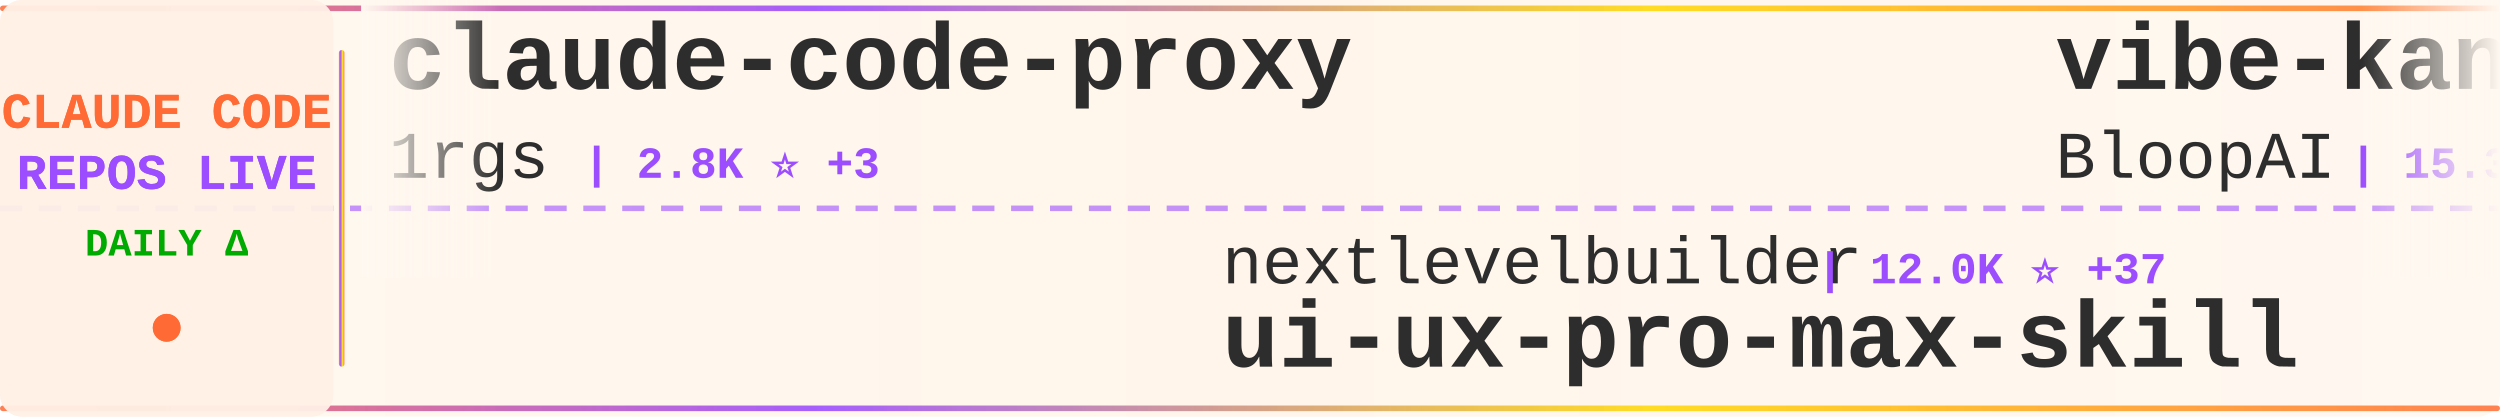
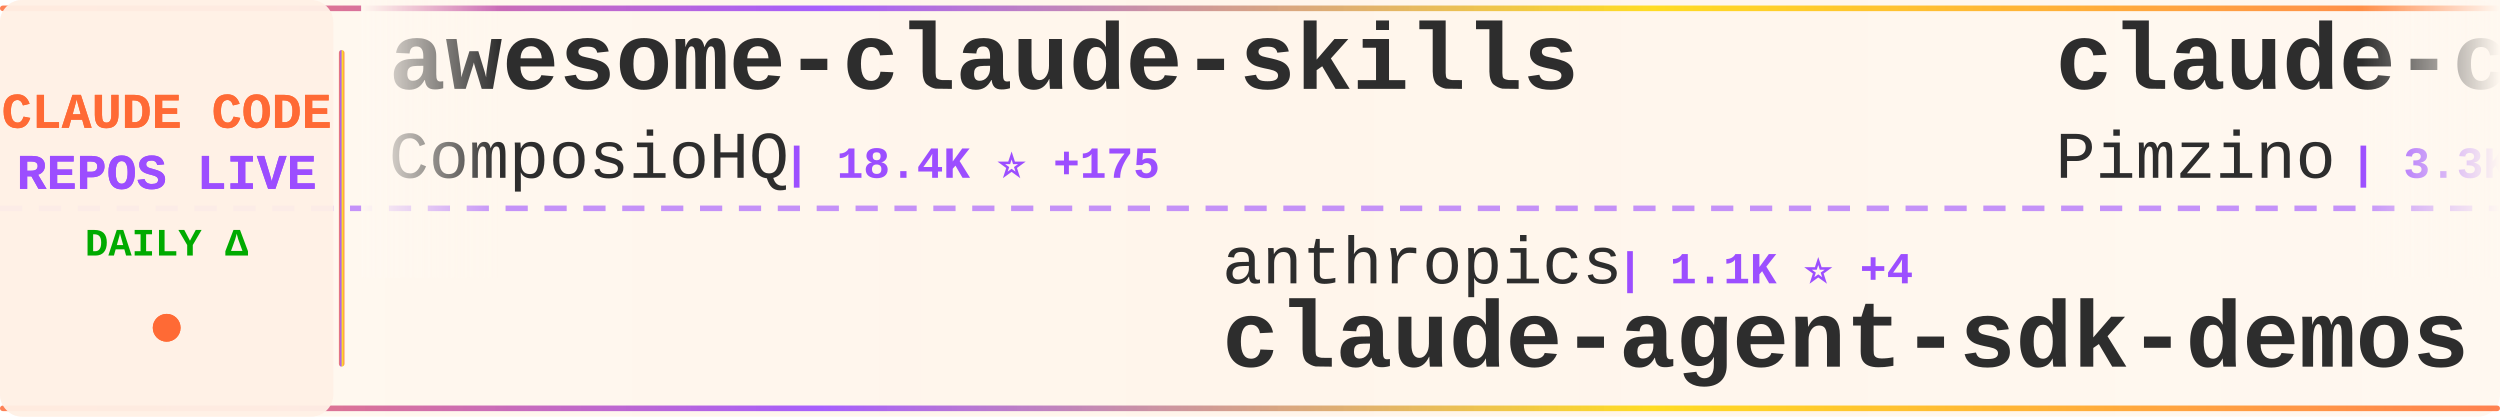
<svg xmlns="http://www.w3.org/2000/svg" width="900" height="150">
  <defs>
    <linearGradient id="tickerBg" x1="0%" y1="0%" x2="100%" y2="0%">
      <stop offset="0%" style="stop-color:#fff8f0;stop-opacity:0.98" />
      <stop offset="50%" style="stop-color:#fff5eb;stop-opacity:1" />
      <stop offset="100%" style="stop-color:#fff8f0;stop-opacity:0.98" />
    </linearGradient>
    <linearGradient id="borderGrad" x1="0%" y1="0%" x2="100%" y2="0%">
      <stop offset="0%" style="stop-color:#FF6B35;stop-opacity:0.85">
        <animate attributeName="stop-opacity" values="0.85;1;0.85" dur="2s" repeatCount="indefinite" />
      </stop>
      <stop offset="33%" style="stop-color:#9C4EFF;stop-opacity:0.9">
        <animate attributeName="stop-opacity" values="0.9;1;0.9" dur="2.2s" repeatCount="indefinite" />
      </stop>
      <stop offset="66%" style="stop-color:#FFD700;stop-opacity:0.85">
        <animate attributeName="stop-opacity" values="0.85;1;0.85" dur="1.8s" repeatCount="indefinite" />
      </stop>
      <stop offset="100%" style="stop-color:#FF6B35;stop-opacity:0.85">
        <animate attributeName="stop-opacity" values="0.85;1;0.85" dur="2s" repeatCount="indefinite" />
      </stop>
    </linearGradient>
    <filter id="textGlow">
      <feGaussianBlur stdDeviation="0.15" result="coloredBlur" />
      <feMerge>
        <feMergeNode in="coloredBlur" />
        <feMergeNode in="SourceGraphic" />
      </feMerge>
    </filter>
    <filter id="metricGlow">
      <feGaussianBlur stdDeviation="0.2" result="coloredBlur" />
      <feMerge>
        <feMergeNode in="coloredBlur" />
        <feMergeNode in="SourceGraphic" />
      </feMerge>
    </filter>
    <linearGradient id="leftFade" x1="0%" y1="0%" x2="100%" y2="0%">
      <stop offset="0%" style="stop-color:#fff8f0;stop-opacity:1" />
      <stop offset="100%" style="stop-color:#fff8f0;stop-opacity:0" />
    </linearGradient>
    <linearGradient id="rightFade" x1="0%" y1="0%" x2="100%" y2="0%">
      <stop offset="0%" style="stop-color:#fff8f0;stop-opacity:0" />
      <stop offset="100%" style="stop-color:#fff8f0;stop-opacity:1" />
    </linearGradient>
  </defs>
  <rect width="900" height="150" fill="url(#tickerBg)" rx="8" />
  <rect x="0" y="2" width="900" height="2" fill="url(#borderGrad)" rx="1" />
  <rect x="0" y="146" width="900" height="2" fill="url(#borderGrad)" rx="1" />
  <line x1="0" y1="75" x2="900" y2="75" stroke="#9C4EFF" stroke-width="2" stroke-dasharray="8 6" opacity="0.6" />
  <rect x="0" y="0" width="120" height="150" fill="#fff0e6" opacity="0.95" rx="8" />
  <text x="60" y="46" font-family="'Courier New', monospace" font-size="18" font-weight="bold" fill="#FF6B35" text-anchor="middle" filter="url(#textGlow)">
    CLAUDE CODE
  </text>
  <text x="60" y="68" font-family="'Courier New', monospace" font-size="18" font-weight="bold" fill="#9C4EFF" text-anchor="middle" filter="url(#textGlow)">
    REPOS LIVE
  </text>
  <text x="60" y="92" font-family="'Courier New', monospace" font-size="14" font-weight="bold" fill="#00aa00" text-anchor="middle">
    DAILY Δ
  </text>
  <circle cx="60" cy="118" r="5" fill="#FF6B35" filter="url(#metricGlow)">
    <animate attributeName="r" values="4;6;4" dur="1.5s" repeatCount="indefinite" />
    <animate attributeName="opacity" values="0.6;1;0.6" dur="1.5s" repeatCount="indefinite" />
  </circle>
  <rect x="122" y="18" width="2" height="114" fill="url(#borderGrad)" rx="1" />
  <clipPath id="tickerClip">
    <rect x="130" y="0" width="770" height="150" />
  </clipPath>
  <g clip-path="url(#tickerClip)">
    <g id="tickerItems">
      <animateTransform attributeName="transform" attributeType="XML" type="translate" from="0 0" to="-3000 0" dur="54s" repeatCount="indefinite" />
      <g transform="translate(0, 0)">
+         <text x="140" y="32" font-family="'Courier New', monospace" font-size="34" font-weight="bold" fill="#2d2d2d">awesome-claude-skills</text>
+         <text x="140" y="64" font-family="'Courier New', monospace" font-size="24" font-weight="normal" fill="#2d2d2d" opacity="1.0">ComposioHQ</text>
+         <text x="282" y="64" font-family="'Courier New', monospace" font-size="16" font-weight="bold" fill="#9C4EFF"> | 18.4K ⭐ +175</text>
+       </g>
+       <g transform="translate(300, 0)">
+         <text x="140" y="102" font-family="'Courier New', monospace" font-size="24" font-weight="normal" fill="#2d2d2d" opacity="1.0">anthropics</text>
+         <text x="282" y="102" font-family="'Courier New', monospace" font-size="16" font-weight="bold" fill="#9C4EFF"> | 1.1K ⭐ +4</text>
+         <text x="140" y="132" font-family="'Courier New', monospace" font-size="34" font-weight="bold" fill="#2d2d2d">claude-agent-sdk-demos</text>
+       </g>
+       <g transform="translate(600, 0)">
+         <text x="140" y="32" font-family="'Courier New', monospace" font-size="34" font-weight="bold" fill="#2d2d2d">claude-code-spec-workflo...</text>
+         <text x="140" y="64" font-family="'Courier New', monospace" font-size="24" font-weight="normal" fill="#2d2d2d" opacity="1.0">Pimzino</text>
+         <text x="246" y="64" font-family="'Courier New', monospace" font-size="16" font-weight="bold" fill="#9C4EFF"> | 3.3K ⭐</text>
+       </g>
+       <g transform="translate(900, 0)">
+         <text x="140" y="102" font-family="'Courier New', monospace" font-size="24" font-weight="normal" fill="#2d2d2d" opacity="1.0">musistudio</text>
+         <text x="282" y="102" font-family="'Courier New', monospace" font-size="16" font-weight="bold" fill="#9C4EFF"> | 25.4K ⭐ +29</text>
+         <text x="140" y="132" font-family="'Courier New', monospace" font-size="34" font-weight="bold" fill="#2d2d2d">claude-code-router</text>
+       </g>
+       <g transform="translate(1200, 0)">
+         <text x="140" y="32" font-family="'Courier New', monospace" font-size="34" font-weight="bold" fill="#2d2d2d">claude-code-showcase</text>
+         <text x="140" y="64" font-family="'Courier New', monospace" font-size="24" font-weight="normal" fill="#2d2d2d" opacity="1.0">ChrisWiles</text>
+         <text x="282" y="64" font-family="'Courier New', monospace" font-size="16" font-weight="bold" fill="#9C4EFF"> | 4.2K ⭐ +40</text>
+       </g>
+       <g transform="translate(1500, 0)">
+         <text x="140" y="102" font-family="'Courier New', monospace" font-size="24" font-weight="normal" fill="#2d2d2d" opacity="1.0">nextlevelbuilder</text>
+         <text x="354" y="102" font-family="'Courier New', monospace" font-size="16" font-weight="bold" fill="#9C4EFF"> | 12.3K ⭐ +277</text>
+         <text x="140" y="132" font-family="'Courier New', monospace" font-size="34" font-weight="bold" fill="#2d2d2d">ui-ux-pro-max-skill</text>
+       </g>
+       <g transform="translate(1800, 0)">
        <text x="140" y="32" font-family="'Courier New', monospace" font-size="34" font-weight="bold" fill="#2d2d2d">claude-code-proxy</text>
        <text x="140" y="64" font-family="'Courier New', monospace" font-size="24" font-weight="normal" fill="#2d2d2d" opacity="1.0">1rgs</text>
-         <text x="210" y="64" font-family="'Courier New', monospace" font-size="16" font-weight="bold" fill="#9C4EFF"> | 2.8K ⭐ +3</text>
-       </g>
-       <g transform="translate(300, 0)">
-         <text x="140" y="102" font-family="'Courier New', monospace" font-size="24" font-weight="normal" fill="#2d2d2d" opacity="1.0">nextlevelbuilder</text>
-         <text x="354" y="102" font-family="'Courier New', monospace" font-size="16" font-weight="bold" fill="#9C4EFF"> | 12.0K ⭐ +37</text>
-         <text x="140" y="132" font-family="'Courier New', monospace" font-size="34" font-weight="bold" fill="#2d2d2d">ui-ux-pro-max-skill</text>
-       </g>
-       <g transform="translate(600, 0)">
-         <text x="140" y="32" font-family="'Courier New', monospace" font-size="34" font-weight="bold" fill="#2d2d2d">vibe-kanban</text>
-         <text x="140" y="64" font-family="'Courier New', monospace" font-size="24" font-weight="normal" fill="#2d2d2d" opacity="1.0">BloopAI</text>
-         <text x="246" y="64" font-family="'Courier New', monospace" font-size="16" font-weight="bold" fill="#9C4EFF"> | 15.3K ⭐ +62</text>
-       </g>
-       <g transform="translate(900, 0)">
-         <text x="140" y="102" font-family="'Courier New', monospace" font-size="24" font-weight="normal" fill="#2d2d2d" opacity="1.0">greggh</text>
-         <text x="234" y="102" font-family="'Courier New', monospace" font-size="16" font-weight="bold" fill="#9C4EFF"> | 1.7K ⭐ +1</text>
-         <text x="140" y="132" font-family="'Courier New', monospace" font-size="34" font-weight="bold" fill="#2d2d2d">claude-code.nvim</text>
-       </g>
-       <g transform="translate(1200, 0)">
-         <text x="140" y="32" font-family="'Courier New', monospace" font-size="34" font-weight="bold" fill="#2d2d2d">claude-code-settings</text>
-         <text x="140" y="64" font-family="'Courier New', monospace" font-size="24" font-weight="normal" fill="#2d2d2d" opacity="1.0">feiskyer</text>
-         <text x="258" y="64" font-family="'Courier New', monospace" font-size="16" font-weight="bold" fill="#9C4EFF"> | 1.1K ⭐</text>
-       </g>
-       <g transform="translate(1500, 0)">
-         <text x="140" y="102" font-family="'Courier New', monospace" font-size="24" font-weight="normal" fill="#2d2d2d" opacity="1.0">lst97</text>
-         <text x="222" y="102" font-family="'Courier New', monospace" font-size="16" font-weight="bold" fill="#9C4EFF"> | 1.3K ⭐ +2</text>
-         <text x="140" y="132" font-family="'Courier New', monospace" font-size="34" font-weight="bold" fill="#2d2d2d">claude-code-sub-agents</text>
-       </g>
-       <g transform="translate(1800, 0)">
-         <text x="140" y="32" font-family="'Courier New', monospace" font-size="34" font-weight="bold" fill="#2d2d2d">claude-code-requirements...</text>
-         <text x="140" y="64" font-family="'Courier New', monospace" font-size="24" font-weight="normal" fill="#2d2d2d" opacity="1.0">rizethereum</text>
-         <text x="294" y="64" font-family="'Courier New', monospace" font-size="16" font-weight="bold" fill="#9C4EFF"> | 1.7K ⭐ +1</text>
+         <text x="210" y="64" font-family="'Courier New', monospace" font-size="16" font-weight="bold" fill="#9C4EFF"> | 2.8K ⭐ +4</text>
      </g>
      <g transform="translate(2100, 0)">
-         <text x="140" y="102" font-family="'Courier New', monospace" font-size="24" font-weight="normal" fill="#2d2d2d" opacity="1.0">Pimzino</text>
-         <text x="246" y="102" font-family="'Courier New', monospace" font-size="16" font-weight="bold" fill="#9C4EFF"> | 3.3K ⭐ +1</text>
-         <text x="140" y="132" font-family="'Courier New', monospace" font-size="34" font-weight="bold" fill="#2d2d2d">claude-code-spec-workflo...</text>
+         <text x="140" y="102" font-family="'Courier New', monospace" font-size="24" font-weight="normal" fill="#2d2d2d" opacity="1.0">anomalyco</text>
+         <text x="270" y="102" font-family="'Courier New', monospace" font-size="16" font-weight="bold" fill="#9C4EFF"> | 65.4K ⭐ +681</text>
+         <text x="140" y="132" font-family="'Courier New', monospace" font-size="34" font-weight="bold" fill="#2d2d2d">opencode</text>
      </g>
      <g transform="translate(2400, 0)">
-         <text x="140" y="32" font-family="'Courier New', monospace" font-size="34" font-weight="bold" fill="#2d2d2d">claude-code-prompt-impro...</text>
-         <text x="140" y="64" font-family="'Courier New', monospace" font-size="24" font-weight="normal" fill="#2d2d2d" opacity="1.0">severity1</text>
-         <text x="270" y="64" font-family="'Courier New', monospace" font-size="16" font-weight="bold" fill="#9C4EFF"> | 1.0K ⭐ +1</text>
+         <text x="140" y="32" font-family="'Courier New', monospace" font-size="34" font-weight="bold" fill="#2d2d2d">claude-code-cheat-sheet</text>
+         <text x="140" y="64" font-family="'Courier New', monospace" font-size="24" font-weight="normal" fill="#2d2d2d" opacity="1.0">Njengah</text>
+         <text x="246" y="64" font-family="'Courier New', monospace" font-size="16" font-weight="bold" fill="#9C4EFF"> | 1.1K ⭐ +2</text>
      </g>
      <g transform="translate(2700, 0)">
-         <text x="140" y="102" font-family="'Courier New', monospace" font-size="24" font-weight="normal" fill="#2d2d2d" opacity="1.0">router-for-me</text>
-         <text x="318" y="102" font-family="'Courier New', monospace" font-size="16" font-weight="bold" fill="#9C4EFF"> | 6.4K ⭐ +15</text>
-         <text x="140" y="132" font-family="'Courier New', monospace" font-size="34" font-weight="bold" fill="#2d2d2d">CLIProxyAPI</text>
+         <text x="140" y="102" font-family="'Courier New', monospace" font-size="24" font-weight="normal" fill="#2d2d2d" opacity="1.0">severity1</text>
+         <text x="270" y="102" font-family="'Courier New', monospace" font-size="16" font-weight="bold" fill="#9C4EFF"> | 1.0K ⭐</text>
+         <text x="140" y="132" font-family="'Courier New', monospace" font-size="34" font-weight="bold" fill="#2d2d2d">claude-code-prompt-impro...</text>
      </g>
      <g transform="translate(3000, 0)">
-         <text x="140" y="32" font-family="'Courier New', monospace" font-size="34" font-weight="bold" fill="#2d2d2d">claude-code-proxy</text>
-         <text x="140" y="64" font-family="'Courier New', monospace" font-size="24" font-weight="normal" fill="#2d2d2d" opacity="1.0">1rgs</text>
-         <text x="210" y="64" font-family="'Courier New', monospace" font-size="16" font-weight="bold" fill="#9C4EFF"> | 2.8K ⭐ +3</text>
+         <text x="140" y="32" font-family="'Courier New', monospace" font-size="34" font-weight="bold" fill="#2d2d2d">awesome-claude-skills</text>
+         <text x="140" y="64" font-family="'Courier New', monospace" font-size="24" font-weight="normal" fill="#2d2d2d" opacity="1.0">ComposioHQ</text>
+         <text x="282" y="64" font-family="'Courier New', monospace" font-size="16" font-weight="bold" fill="#9C4EFF"> | 18.4K ⭐ +175</text>
      </g>
      <g transform="translate(3300, 0)">
-         <text x="140" y="102" font-family="'Courier New', monospace" font-size="24" font-weight="normal" fill="#2d2d2d" opacity="1.0">nextlevelbuilder</text>
-         <text x="354" y="102" font-family="'Courier New', monospace" font-size="16" font-weight="bold" fill="#9C4EFF"> | 12.0K ⭐ +37</text>
-         <text x="140" y="132" font-family="'Courier New', monospace" font-size="34" font-weight="bold" fill="#2d2d2d">ui-ux-pro-max-skill</text>
+         <text x="140" y="102" font-family="'Courier New', monospace" font-size="24" font-weight="normal" fill="#2d2d2d" opacity="1.0">anthropics</text>
+         <text x="282" y="102" font-family="'Courier New', monospace" font-size="16" font-weight="bold" fill="#9C4EFF"> | 1.1K ⭐ +4</text>
+         <text x="140" y="132" font-family="'Courier New', monospace" font-size="34" font-weight="bold" fill="#2d2d2d">claude-agent-sdk-demos</text>
      </g>
      <g transform="translate(3600, 0)">
-         <text x="140" y="32" font-family="'Courier New', monospace" font-size="34" font-weight="bold" fill="#2d2d2d">vibe-kanban</text>
-         <text x="140" y="64" font-family="'Courier New', monospace" font-size="24" font-weight="normal" fill="#2d2d2d" opacity="1.0">BloopAI</text>
-         <text x="246" y="64" font-family="'Courier New', monospace" font-size="16" font-weight="bold" fill="#9C4EFF"> | 15.3K ⭐ +62</text>
+         <text x="140" y="32" font-family="'Courier New', monospace" font-size="34" font-weight="bold" fill="#2d2d2d">claude-code-spec-workflo...</text>
+         <text x="140" y="64" font-family="'Courier New', monospace" font-size="24" font-weight="normal" fill="#2d2d2d" opacity="1.0">Pimzino</text>
+         <text x="246" y="64" font-family="'Courier New', monospace" font-size="16" font-weight="bold" fill="#9C4EFF"> | 3.3K ⭐</text>
      </g>
      <g transform="translate(3900, 0)">
-         <text x="140" y="102" font-family="'Courier New', monospace" font-size="24" font-weight="normal" fill="#2d2d2d" opacity="1.0">greggh</text>
-         <text x="234" y="102" font-family="'Courier New', monospace" font-size="16" font-weight="bold" fill="#9C4EFF"> | 1.7K ⭐ +1</text>
-         <text x="140" y="132" font-family="'Courier New', monospace" font-size="34" font-weight="bold" fill="#2d2d2d">claude-code.nvim</text>
+         <text x="140" y="102" font-family="'Courier New', monospace" font-size="24" font-weight="normal" fill="#2d2d2d" opacity="1.0">musistudio</text>
+         <text x="282" y="102" font-family="'Courier New', monospace" font-size="16" font-weight="bold" fill="#9C4EFF"> | 25.4K ⭐ +29</text>
+         <text x="140" y="132" font-family="'Courier New', monospace" font-size="34" font-weight="bold" fill="#2d2d2d">claude-code-router</text>
      </g>
    </g>
  </g>
  <rect x="130" y="0" width="50" height="100" fill="url(#leftFade)" />
  <rect x="850" y="0" width="50" height="100" fill="url(#rightFade)" />
</svg>
